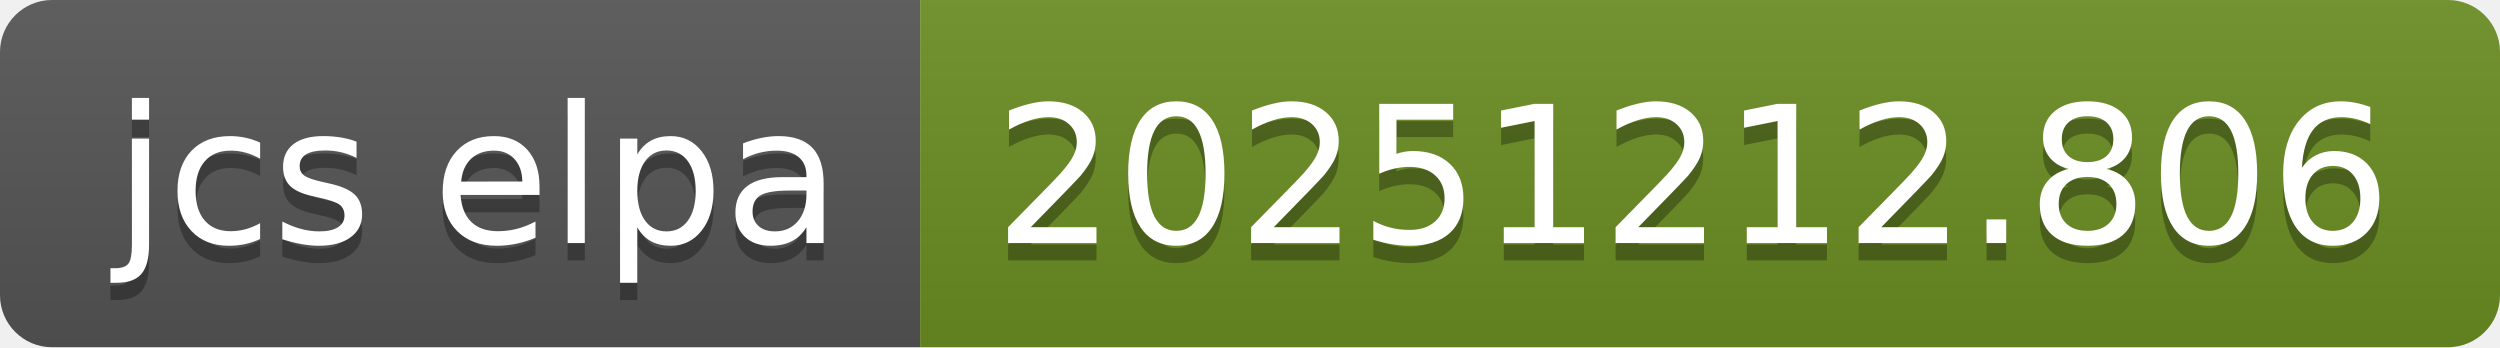
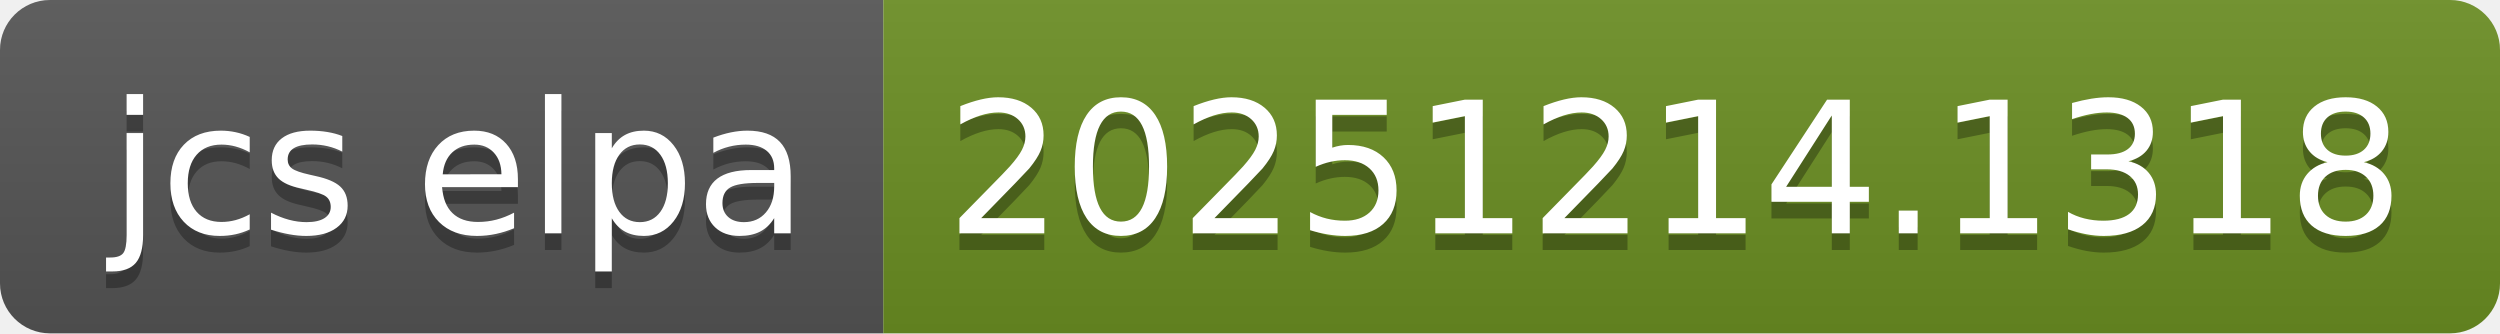
- <svg xmlns="http://www.w3.org/2000/svg" width="144" height="20" role="img" aria-label="jcs elpa: 20251212.806">
+ <svg xmlns="http://www.w3.org/2000/svg" width="150" height="20" role="img" aria-label="jcs elpa: 20251214.1318">
  <linearGradient id="s" x2="0" y2="100%">
    <stop offset="0" stop-color="#bbb" stop-opacity=".1" />
    <stop offset="1" stop-opacity=".1" />
  </linearGradient>
  <clipPath id="r">
-     <rect width="144" height="20" rx="3" fill="#fff" />
+     <rect width="150" height="20" rx="3" fill="#fff" />
  </clipPath>
  <g clip-path="url(#r)">
    <rect width="53" height="20" fill="#555" />
-     <rect x="53" width="91" height="20" fill="#6b8e23" />
-     <rect width="144" height="20" fill="url(#s)" />
+     <rect x="53" width="97" height="20" fill="#6b8e23" />
+     <rect width="150" height="20" fill="url(#s)" />
  </g>
  <g fill="#fff" text-anchor="middle" font-family="Verdana,Geneva,DejaVu Sans,sans-serif" text-rendering="geometricPrecision" font-size="110">
    <text aria-hidden="true" x="275" y="150" fill="#010101" fill-opacity=".3" transform="scale(.1)" textLength="430">jcs elpa</text>
    <text x="275" y="140" transform="scale(.1)" fill="#fff" textLength="430">jcs elpa</text>
-     <text aria-hidden="true" x="975" y="150" fill="#010101" fill-opacity=".3" transform="scale(.1)" textLength="810">20251212.806</text>
-     <text x="975" y="140" transform="scale(.1)" fill="#fff" textLength="810">20251212.806</text>
+     <text aria-hidden="true" x="1005" y="150" fill="#010101" fill-opacity=".3" transform="scale(.1)" textLength="870">20251214.1318</text>
+     <text x="1005" y="140" transform="scale(.1)" fill="#fff" textLength="870">20251214.1318</text>
  </g>
</svg>
